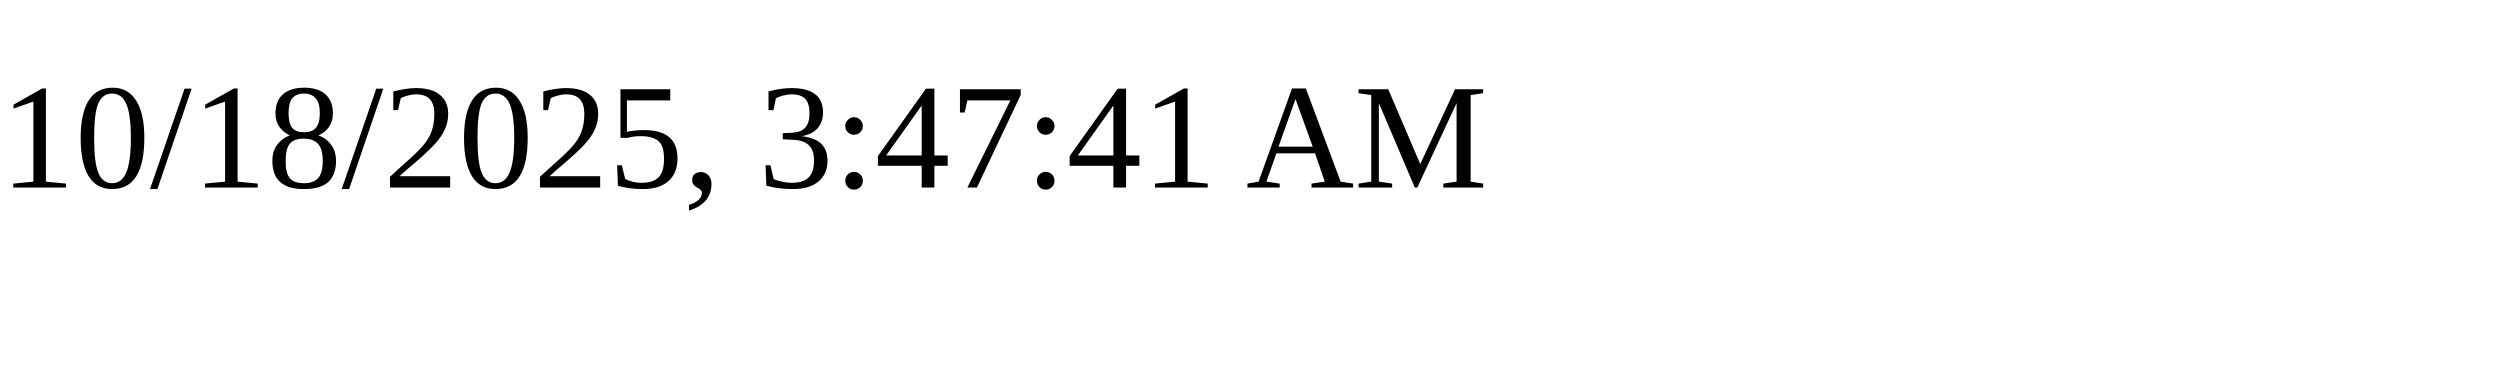
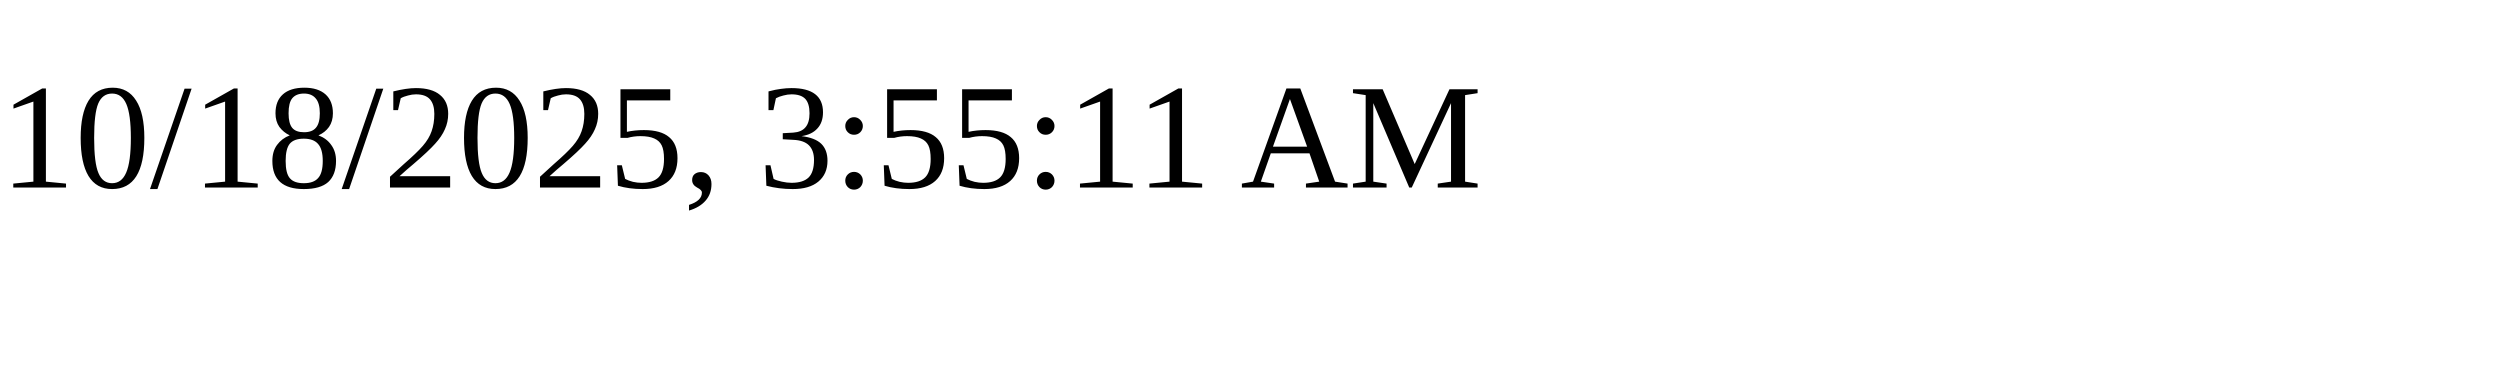
<svg xmlns="http://www.w3.org/2000/svg" height="30" width="200">
-   <text x="0" y="15">10/18/2025, 3:47:41 AM</text>
+   <text x="0" y="15">10/18/2025, 3:55:11 AM</text>
</svg>
